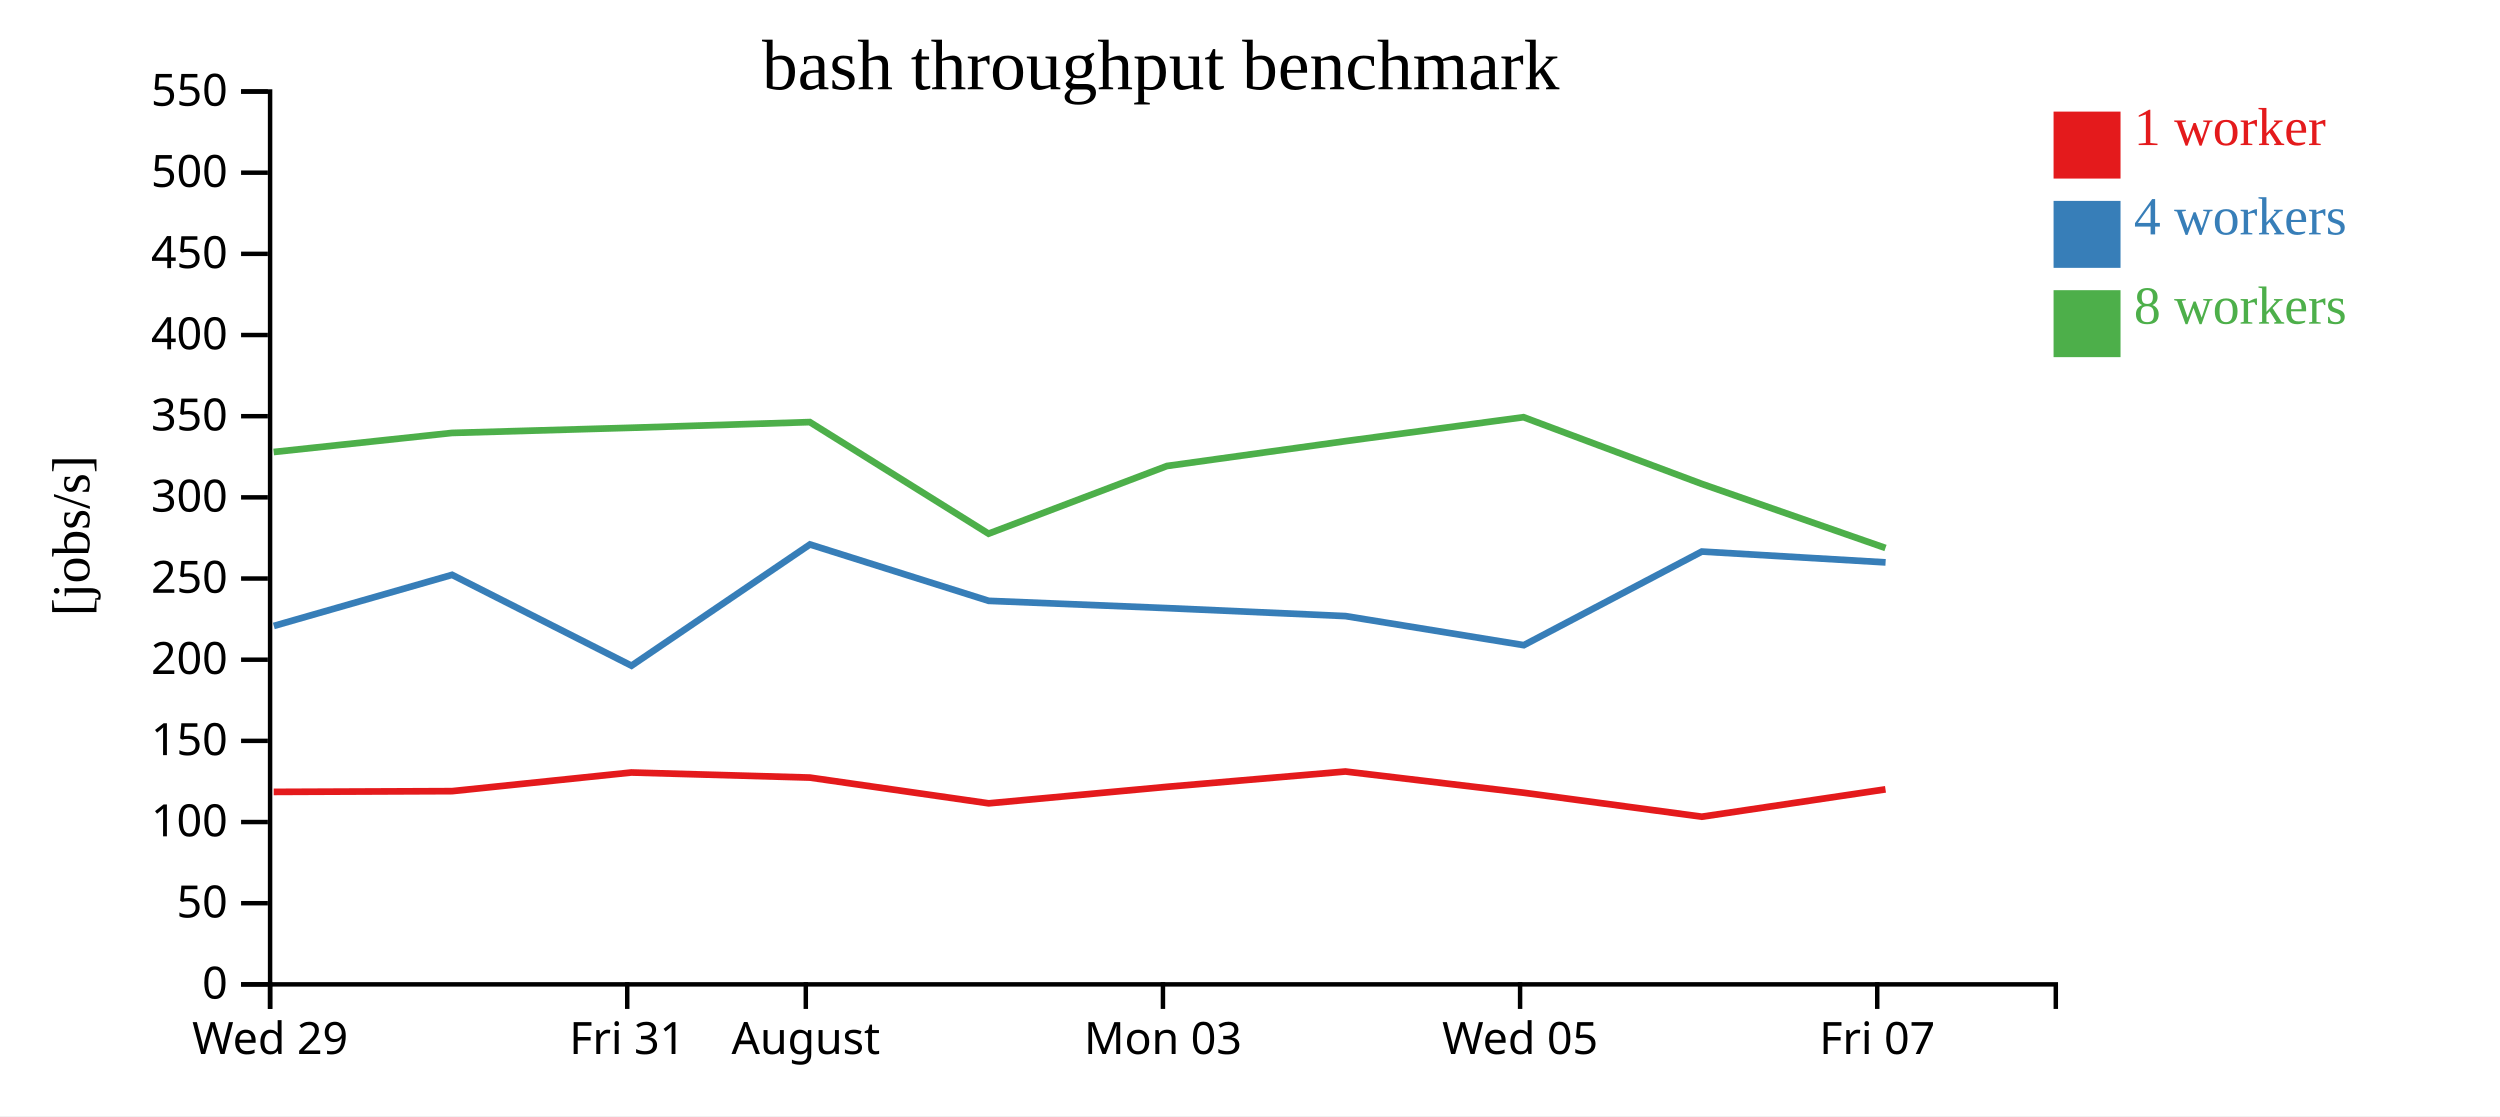
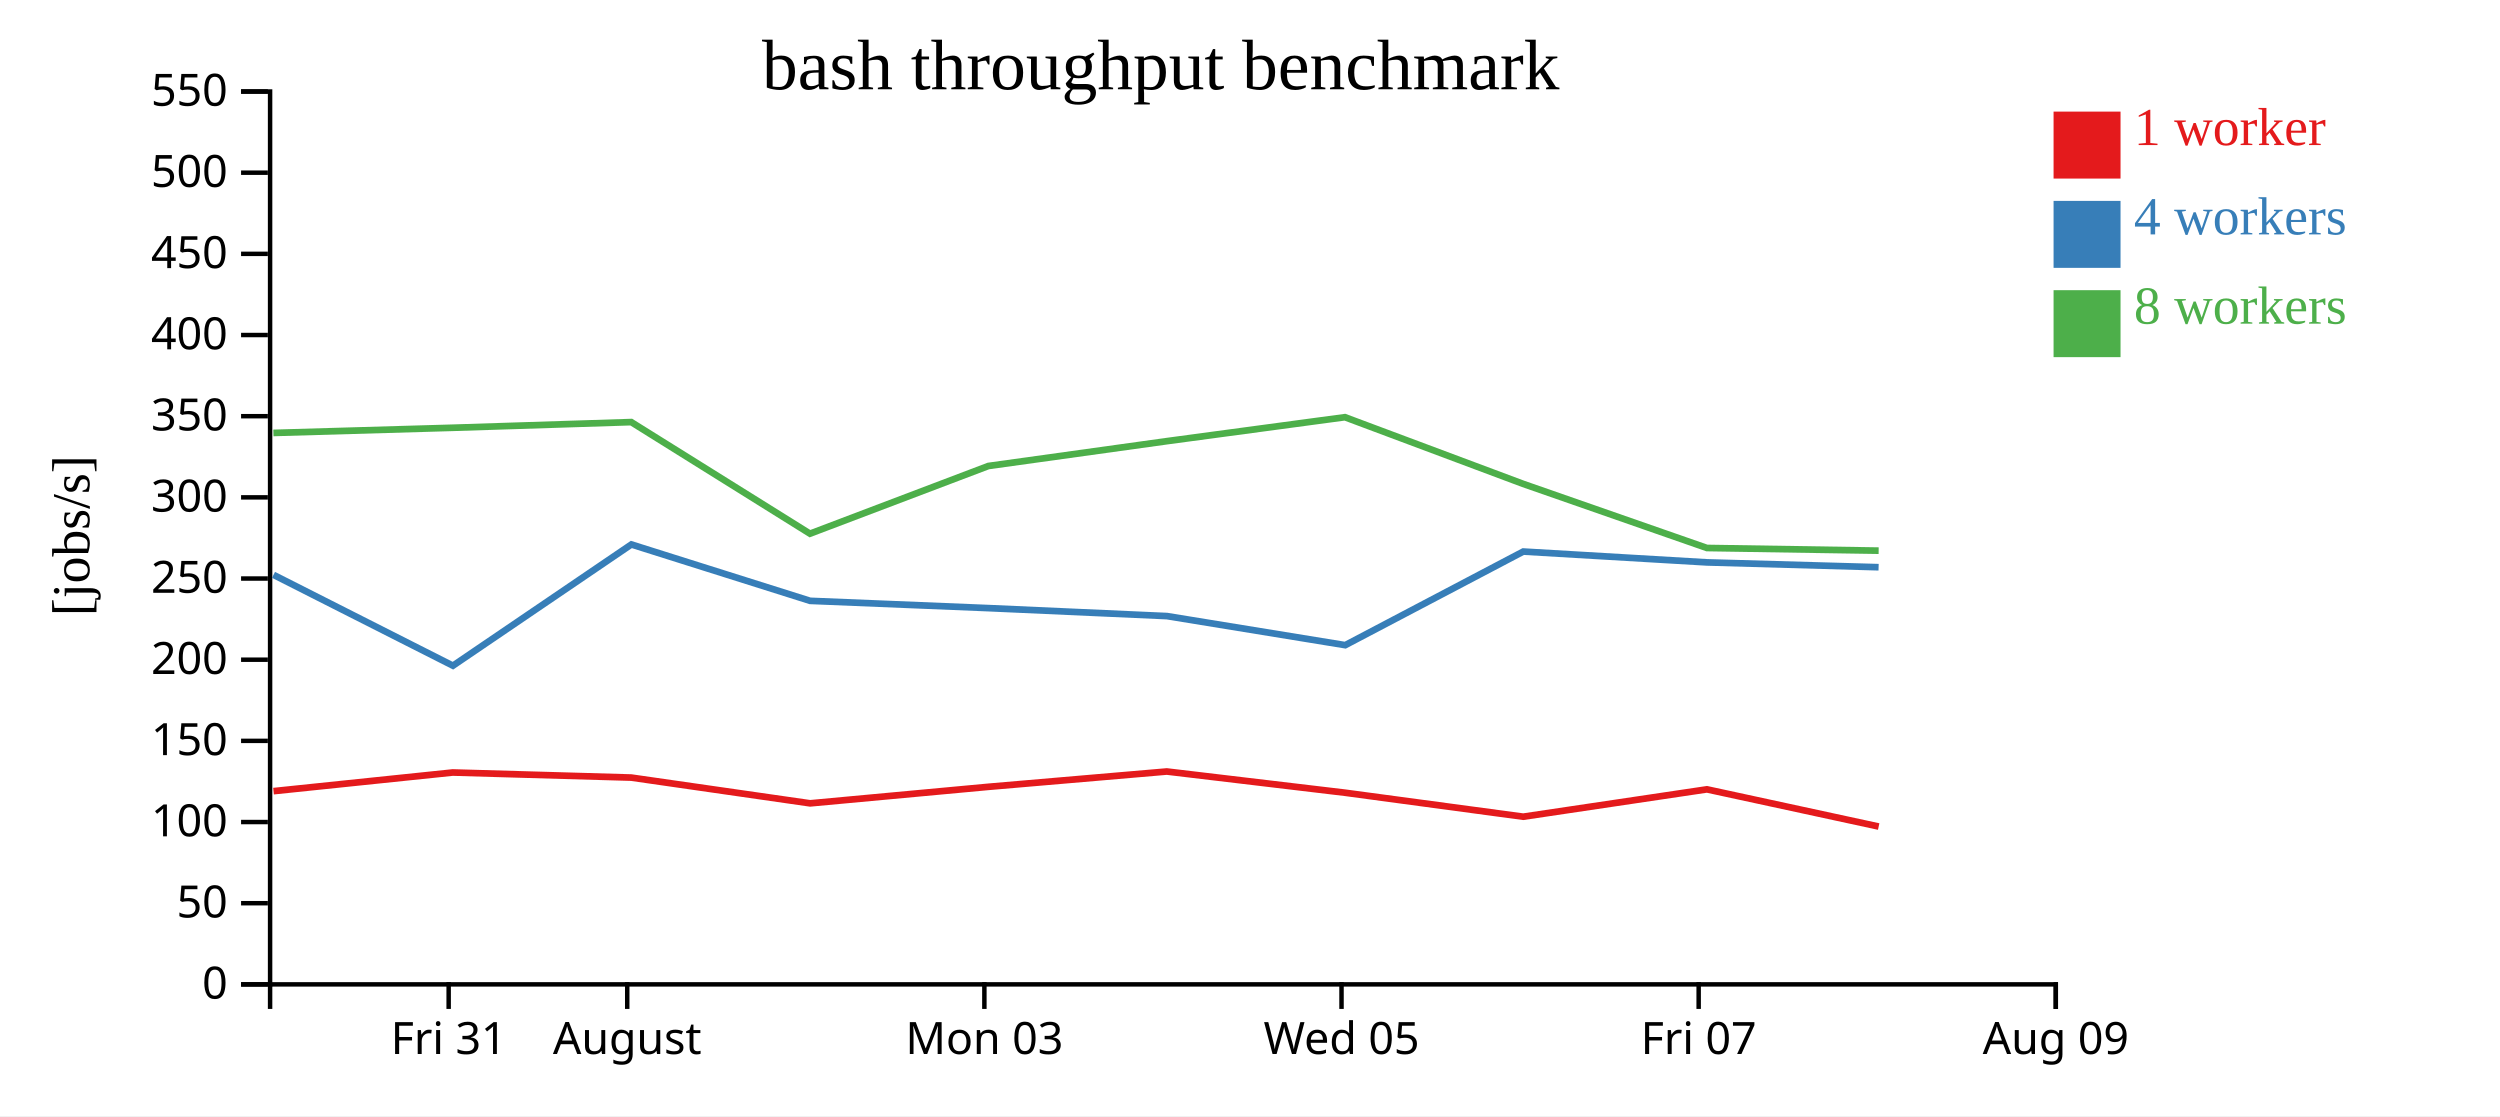
<svg xmlns="http://www.w3.org/2000/svg" width="560" height="250">
  <rect width="100%" height="100%" fill="white" />
  <g transform="translate(60,20)">
    <g transform="translate(0,200)" fill="none" font-size="10" font-family="sans-serif" text-anchor="middle">
      <path class="domain" stroke="currentColor" d="M0.5,6V0.5H400.5V6" />
-       <g class="tick" opacity="1" transform="translate(0.5,0)">
+       <g class="tick" opacity="1" transform="translate(40.5,0)">
        <line stroke="currentColor" y2="6" />
-         <text fill="currentColor" y="9" dy="0.71em">Wed 29</text>
+         <text fill="currentColor" y="9" dy="0.71em">Fri 31</text>
      </g>
      <g class="tick" opacity="1" transform="translate(80.5,0)">
        <line stroke="currentColor" y2="6" />
-         <text fill="currentColor" y="9" dy="0.71em">Fri 31</text>
-       </g>
-       <g class="tick" opacity="1" transform="translate(120.5,0)">
-         <line stroke="currentColor" y2="6" />
        <text fill="currentColor" y="9" dy="0.71em">August</text>
      </g>
-       <g class="tick" opacity="1" transform="translate(200.5,0)">
+       <g class="tick" opacity="1" transform="translate(160.5,0)">
        <line stroke="currentColor" y2="6" />
        <text fill="currentColor" y="9" dy="0.71em">Mon 03</text>
      </g>
-       <g class="tick" opacity="1" transform="translate(280.5,0)">
+       <g class="tick" opacity="1" transform="translate(240.5,0)">
        <line stroke="currentColor" y2="6" />
        <text fill="currentColor" y="9" dy="0.71em">Wed 05</text>
      </g>
-       <g class="tick" opacity="1" transform="translate(360.5,0)">
+       <g class="tick" opacity="1" transform="translate(320.5,0)">
        <line stroke="currentColor" y2="6" />
        <text fill="currentColor" y="9" dy="0.71em">Fri 07</text>
+       </g>
+       <g class="tick" opacity="1" transform="translate(400.5,0)">
+         <line stroke="currentColor" y2="6" />
+         <text fill="currentColor" y="9" dy="0.71em">Aug 09</text>
      </g>
    </g>
    <g fill="none" font-size="10" font-family="sans-serif" text-anchor="end">
      <path class="domain" stroke="currentColor" d="M-6,200.5H0.5V0.5H-6" />
      <g class="tick" opacity="1" transform="translate(0,200.5)">
        <line stroke="currentColor" x2="-6" />
        <text fill="currentColor" x="-9" dy="0.32em">0</text>
      </g>
      <g class="tick" opacity="1" transform="translate(0,182.3182)">
        <line stroke="currentColor" x2="-6" />
        <text fill="currentColor" x="-9" dy="0.32em">50</text>
      </g>
      <g class="tick" opacity="1" transform="translate(0,164.1364)">
        <line stroke="currentColor" x2="-6" />
        <text fill="currentColor" x="-9" dy="0.32em">100</text>
      </g>
      <g class="tick" opacity="1" transform="translate(0,145.9545)">
        <line stroke="currentColor" x2="-6" />
        <text fill="currentColor" x="-9" dy="0.32em">150</text>
      </g>
      <g class="tick" opacity="1" transform="translate(0,127.7727)">
        <line stroke="currentColor" x2="-6" />
        <text fill="currentColor" x="-9" dy="0.32em">200</text>
      </g>
      <g class="tick" opacity="1" transform="translate(0,109.5909)">
        <line stroke="currentColor" x2="-6" />
        <text fill="currentColor" x="-9" dy="0.32em">250</text>
      </g>
      <g class="tick" opacity="1" transform="translate(0,91.40909)">
        <line stroke="currentColor" x2="-6" />
        <text fill="currentColor" x="-9" dy="0.32em">300</text>
      </g>
      <g class="tick" opacity="1" transform="translate(0,73.22727)">
        <line stroke="currentColor" x2="-6" />
        <text fill="currentColor" x="-9" dy="0.32em">350</text>
      </g>
      <g class="tick" opacity="1" transform="translate(0,55.04545)">
        <line stroke="currentColor" x2="-6" />
        <text fill="currentColor" x="-9" dy="0.32em">400</text>
      </g>
      <g class="tick" opacity="1" transform="translate(0,36.86364)">
        <line stroke="currentColor" x2="-6" />
        <text fill="currentColor" x="-9" dy="0.32em">450</text>
      </g>
      <g class="tick" opacity="1" transform="translate(0,18.68182)">
        <line stroke="currentColor" x2="-6" />
        <text fill="currentColor" x="-9" dy="0.32em">500</text>
      </g>
      <g class="tick" opacity="1" transform="translate(0,0.5)">
        <line stroke="currentColor" x2="-6" />
        <text fill="currentColor" x="-9" dy="0.32em">550</text>
      </g>
    </g>
    <text text-anchor="middle" style="font-size: 12px" transform="rotate(-90)" y="-40" x="-100">[jobs/s]</text>
    <text text-anchor="middle" style="font-size: 16px" y="0" x="200">bash throughput benchmark</text>
-     <path class="line" fill="none" stroke="#e41a1c" stroke-width="1.5" d="M1.314,157.385L41.269,157.217L81.412,153.04L121.406,154.179L161.469,159.948L201.422,156.246L241.365,152.817L281.286,157.569L321.2,162.942L362.351,156.813" />
-     <path class="line" fill="none" stroke="#377eb8" stroke-width="1.5" d="M1.332,120.211L41.266,108.768L81.455,129.116L121.426,101.958L161.461,114.589L201.432,116.219L241.392,118.005L281.333,124.515L321.21,103.549L362.371,105.976" />
-     <path class="line" fill="none" stroke="#4daf4a" stroke-width="1.5" d="M1.3,81.249L41.241,76.977L81.387,75.821L121.397,74.55L161.433,99.543L201.397,84.382L241.352,78.822L281.262,73.452L321.178,88.387L362.35,102.749" />
+     <path class="line" fill="none" stroke="#e41a1c" stroke-width="1.5" d="M1.269,157.217L41.412,153.04L81.406,154.179L121.469,159.948L161.422,156.246L201.365,152.817L241.286,157.569L281.2,162.942L322.351,156.813L360.823,165.146" />
+     <path class="line" fill="none" stroke="#377eb8" stroke-width="1.5" d="M1.266,108.768L41.455,129.116L81.426,101.958L121.461,114.589L161.432,116.219L201.392,118.005L241.333,124.515L281.21,103.549L322.371,105.976L360.806,107.058" />
+     <path class="line" fill="none" stroke="#4daf4a" stroke-width="1.5" d="M1.241,76.977L41.387,75.821L81.397,74.55L121.433,99.543L161.397,84.382L201.352,78.822L241.262,73.452L281.178,88.387L322.35,102.749L360.818,103.348" />
    <rect class="dot" x="400" y="5" width="15" height="15" style="fill: #e41a1c;" />
    <rect class="dot" x="400" y="25" width="15" height="15" style="fill: #377eb8;" />
    <rect class="dot" x="400" y="45" width="15" height="15" style="fill: #4daf4a;" />
    <text class="label" x="418" y="12.5" style="fill: #e41a1c; alignment-baseline: middle;" text-anchor="left">1 worker</text>
    <text class="label" x="418" y="32.5" style="fill: #377eb8; alignment-baseline: middle;" text-anchor="left">4 workers</text>
    <text class="label" x="418" y="52.5" style="fill: #4daf4a; alignment-baseline: middle;" text-anchor="left">8 workers</text>
  </g>
</svg>
